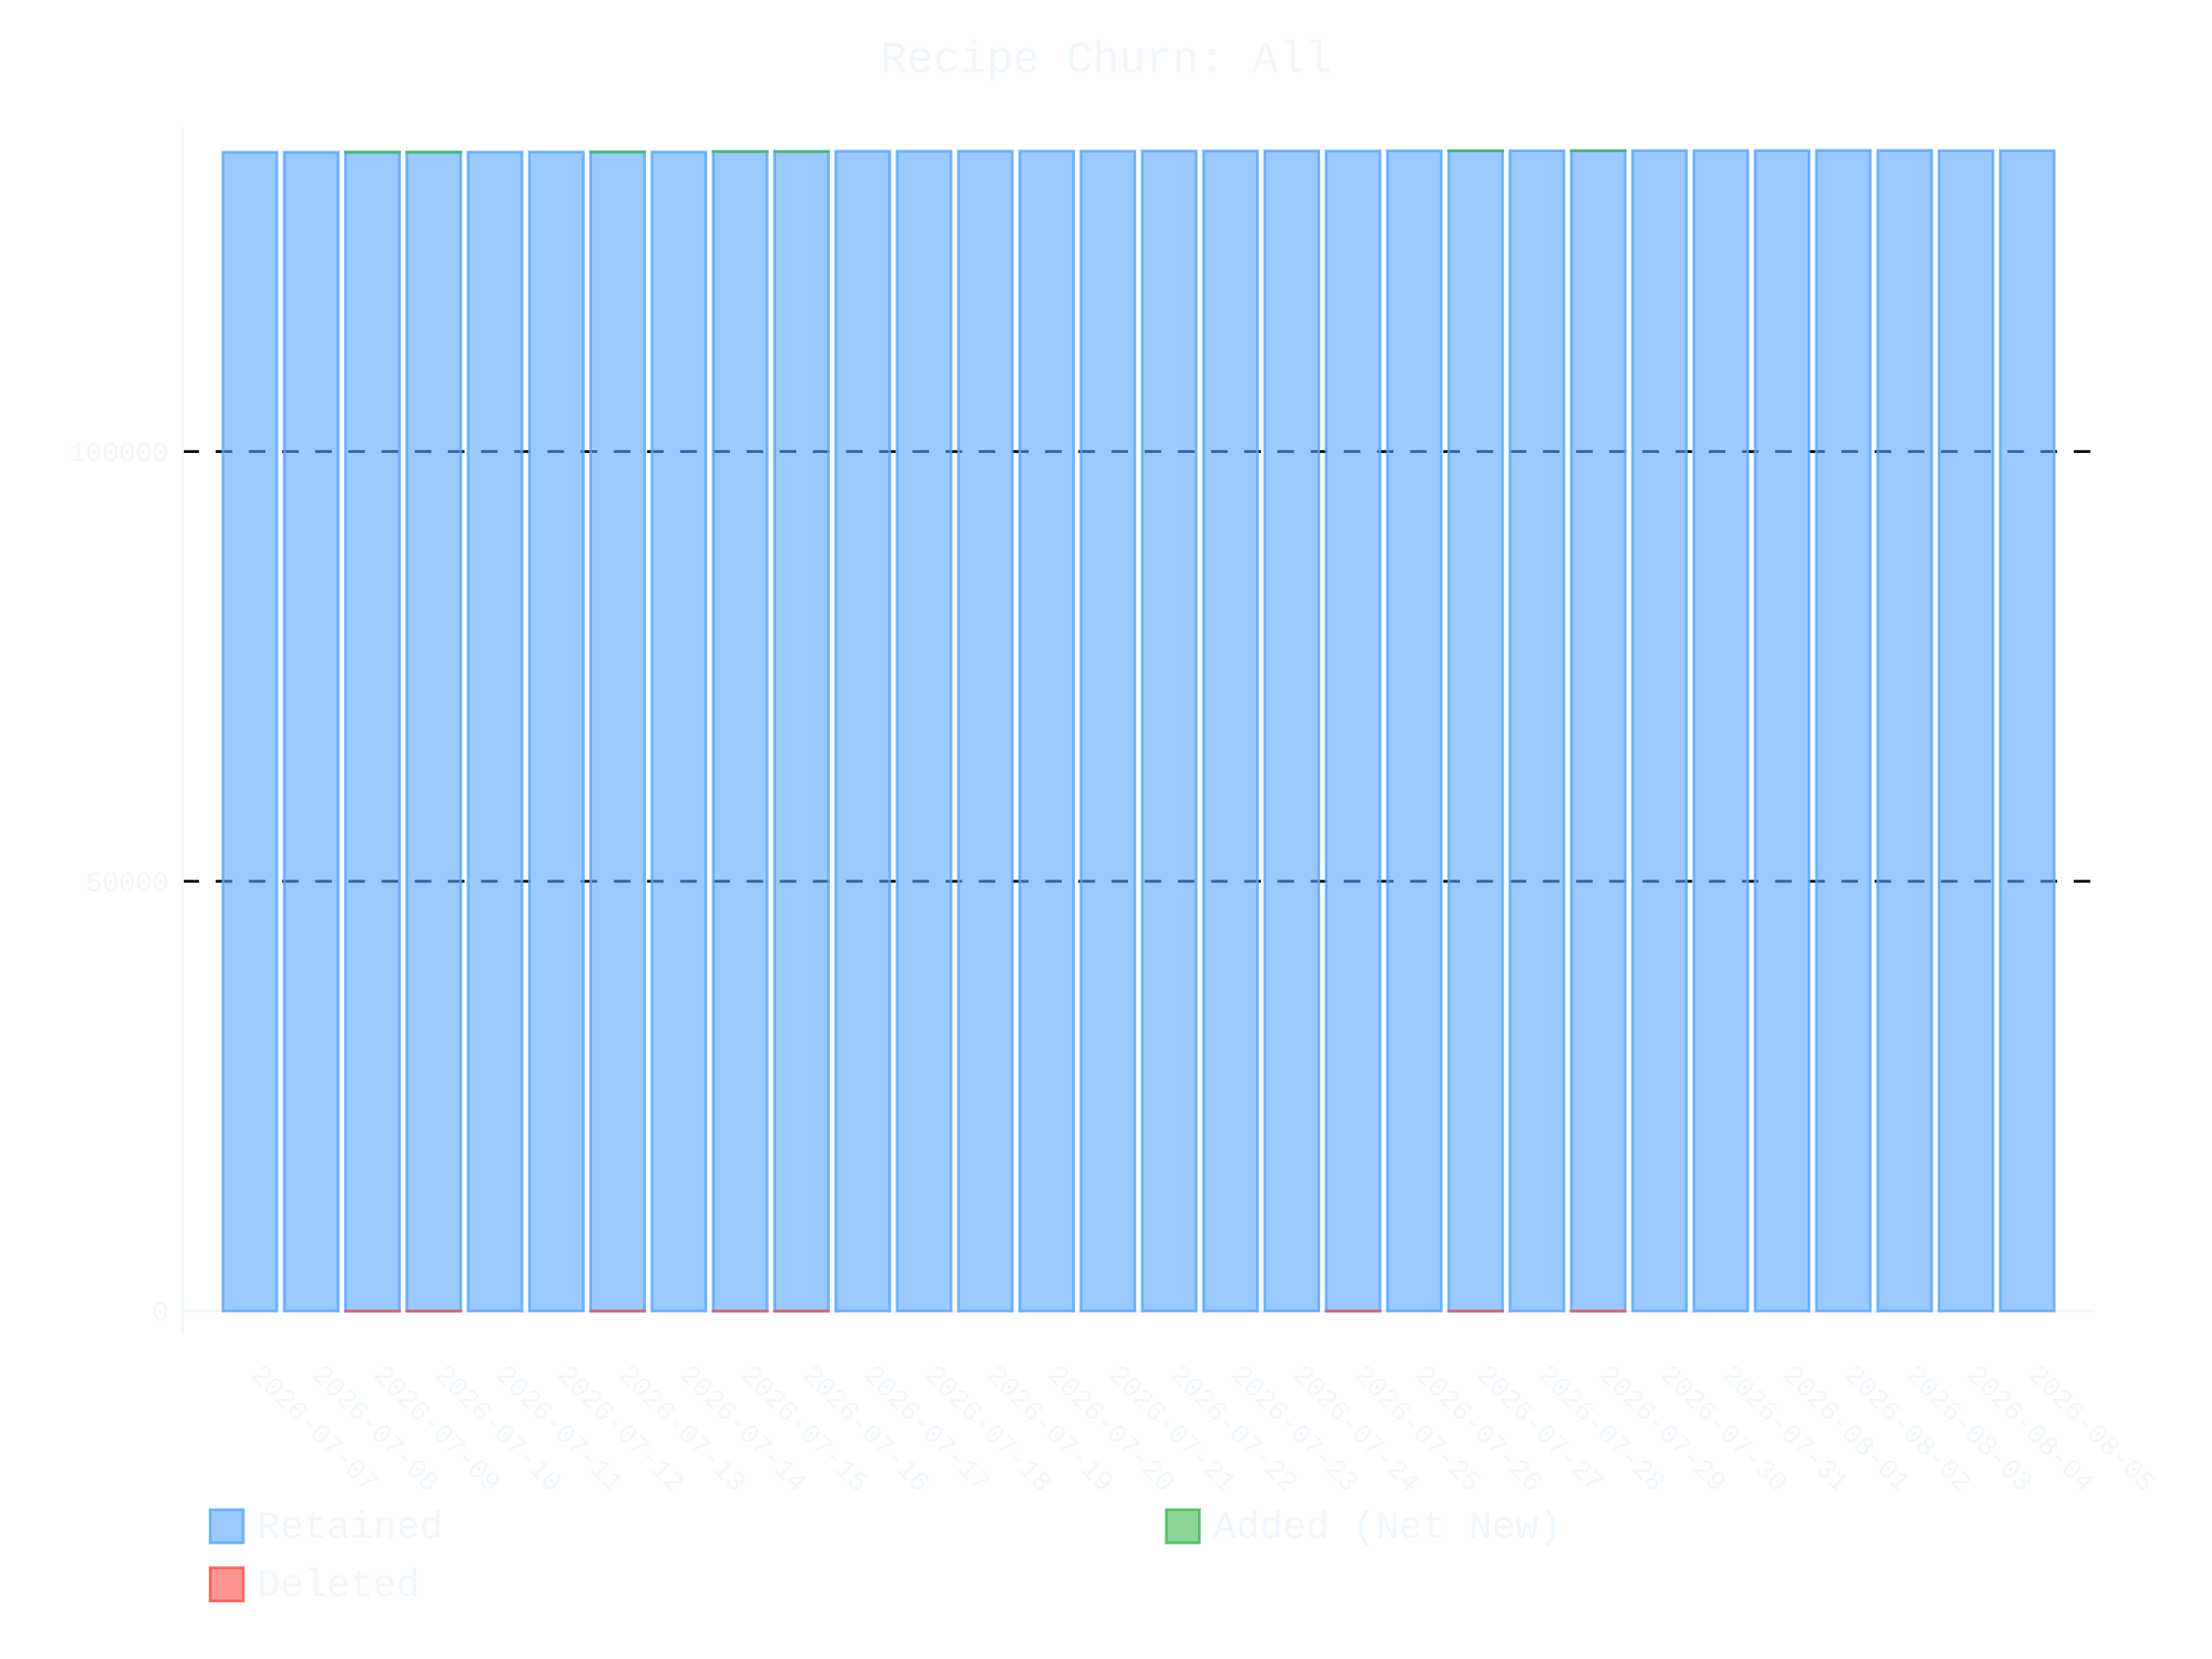
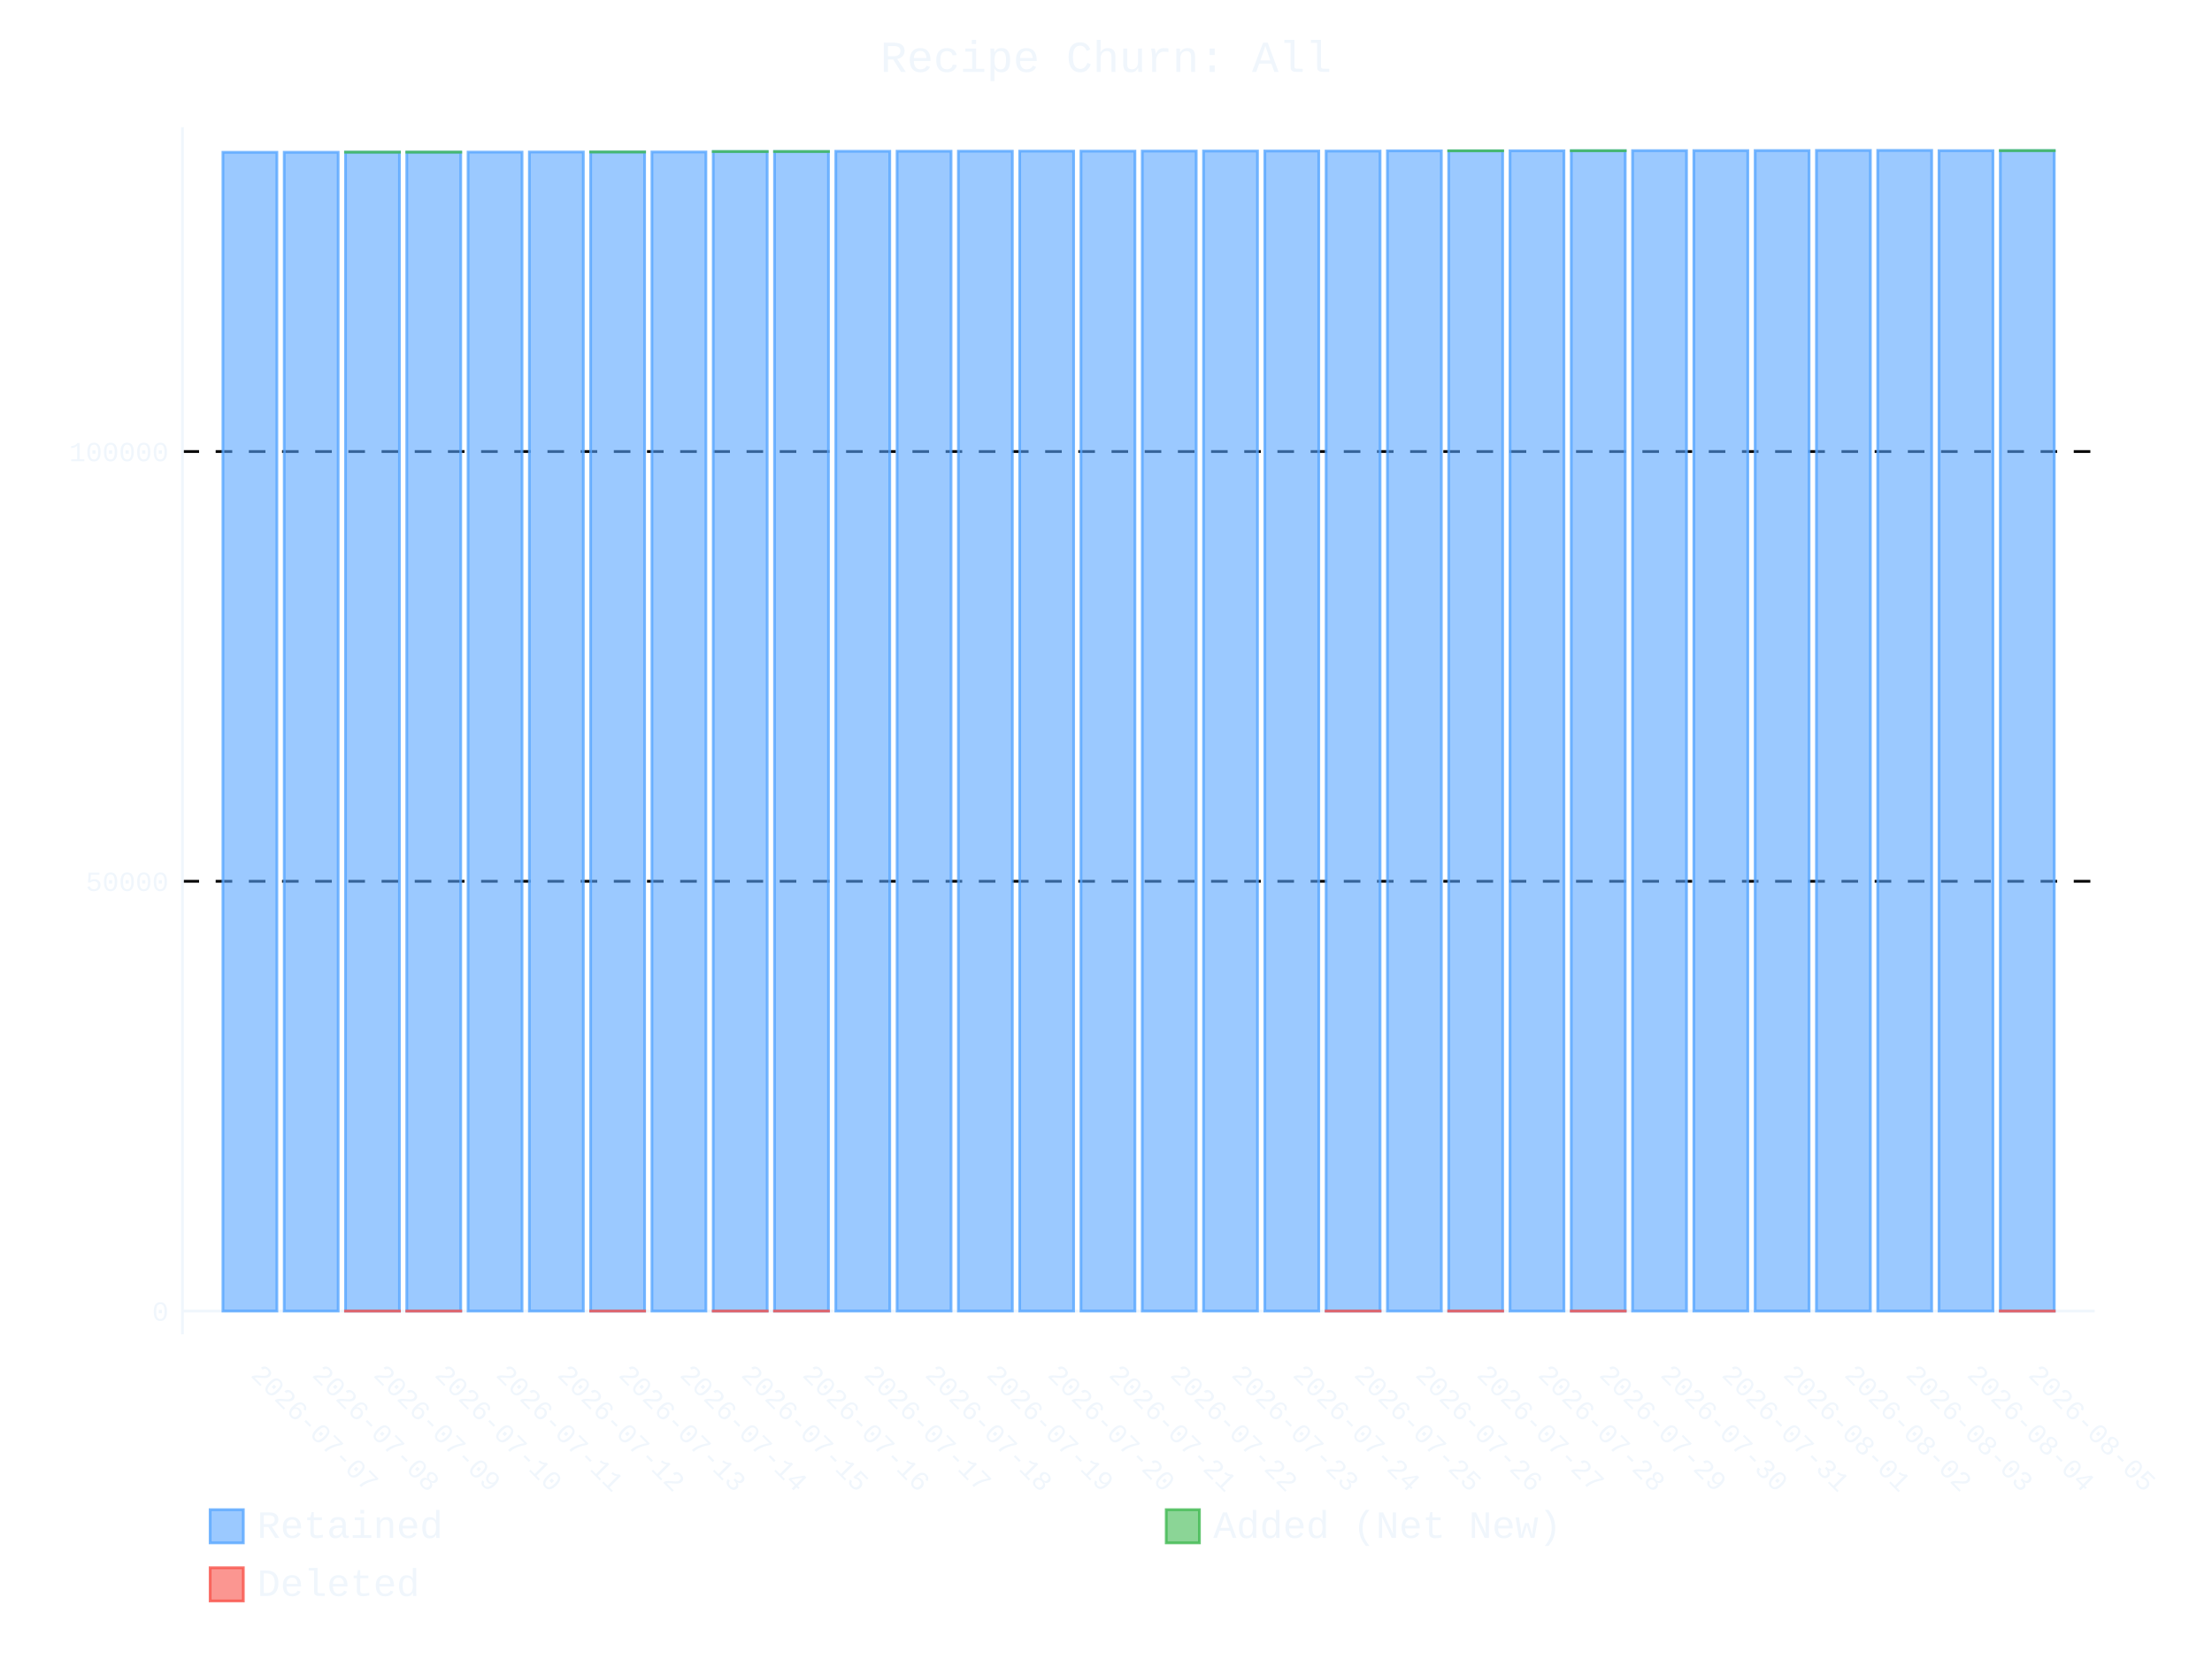
- <svg xmlns="http://www.w3.org/2000/svg" id="chart-a46dee83-6339-4645-9ea4-0a10bb7a197e" class="pygal-chart" viewBox="0 0 800 600">
+ <svg xmlns="http://www.w3.org/2000/svg" id="chart-7ba4aef4-0667-4863-89a7-83d8a48a5c10" class="pygal-chart" viewBox="0 0 800 600">
  <defs>
-     <style type="text/css">#chart-a46dee83-6339-4645-9ea4-0a10bb7a197e{-webkit-user-select:none;-webkit-font-smoothing:antialiased;font-family:Consolas,"Liberation Mono",Menlo,Courier,monospace}#chart-a46dee83-6339-4645-9ea4-0a10bb7a197e .title{font-family:Consolas,"Liberation Mono",Menlo,Courier,monospace;font-size:16px}#chart-a46dee83-6339-4645-9ea4-0a10bb7a197e .legends .legend text{font-family:Consolas,"Liberation Mono",Menlo,Courier,monospace;font-size:14px}#chart-a46dee83-6339-4645-9ea4-0a10bb7a197e .axis text{font-family:Consolas,"Liberation Mono",Menlo,Courier,monospace;font-size:10px}#chart-a46dee83-6339-4645-9ea4-0a10bb7a197e .axis text.major{font-family:Consolas,"Liberation Mono",Menlo,Courier,monospace;font-size:10px}#chart-a46dee83-6339-4645-9ea4-0a10bb7a197e .text-overlay text.value{font-family:Consolas,"Liberation Mono",Menlo,Courier,monospace;font-size:16px}#chart-a46dee83-6339-4645-9ea4-0a10bb7a197e .text-overlay text.label{font-family:Consolas,"Liberation Mono",Menlo,Courier,monospace;font-size:10px}#chart-a46dee83-6339-4645-9ea4-0a10bb7a197e .tooltip{font-family:Consolas,"Liberation Mono",Menlo,Courier,monospace;font-size:14px}#chart-a46dee83-6339-4645-9ea4-0a10bb7a197e text.no_data{font-family:Consolas,"Liberation Mono",Menlo,Courier,monospace;font-size:64px}
- #chart-a46dee83-6339-4645-9ea4-0a10bb7a197e{background-color:transparent}#chart-a46dee83-6339-4645-9ea4-0a10bb7a197e path,#chart-a46dee83-6339-4645-9ea4-0a10bb7a197e line,#chart-a46dee83-6339-4645-9ea4-0a10bb7a197e rect,#chart-a46dee83-6339-4645-9ea4-0a10bb7a197e circle{-webkit-transition:400ms ease-in;-moz-transition:400ms ease-in;transition:400ms ease-in}#chart-a46dee83-6339-4645-9ea4-0a10bb7a197e .graph &gt; .background{fill:transparent}#chart-a46dee83-6339-4645-9ea4-0a10bb7a197e .plot &gt; .background{fill:transparent}#chart-a46dee83-6339-4645-9ea4-0a10bb7a197e .graph{fill:#f0f6fc}#chart-a46dee83-6339-4645-9ea4-0a10bb7a197e text.no_data{fill:#f0f6fc}#chart-a46dee83-6339-4645-9ea4-0a10bb7a197e .title{fill:#f0f6fc}#chart-a46dee83-6339-4645-9ea4-0a10bb7a197e .legends .legend text{fill:#f0f6fc}#chart-a46dee83-6339-4645-9ea4-0a10bb7a197e .legends .legend:hover text{fill:#f0f6fc}#chart-a46dee83-6339-4645-9ea4-0a10bb7a197e .axis .line{stroke:#f0f6fc}#chart-a46dee83-6339-4645-9ea4-0a10bb7a197e .axis .guide.line{stroke:#9198a1}#chart-a46dee83-6339-4645-9ea4-0a10bb7a197e .axis .major.line{stroke:#f0f6fc}#chart-a46dee83-6339-4645-9ea4-0a10bb7a197e .axis text.major{fill:#f0f6fc}#chart-a46dee83-6339-4645-9ea4-0a10bb7a197e .axis.y .guides:hover .guide.line,#chart-a46dee83-6339-4645-9ea4-0a10bb7a197e .line-graph .axis.x .guides:hover .guide.line,#chart-a46dee83-6339-4645-9ea4-0a10bb7a197e .stackedline-graph .axis.x .guides:hover .guide.line,#chart-a46dee83-6339-4645-9ea4-0a10bb7a197e .xy-graph .axis.x .guides:hover .guide.line{stroke:#f0f6fc}#chart-a46dee83-6339-4645-9ea4-0a10bb7a197e .axis .guides:hover text{fill:#f0f6fc}#chart-a46dee83-6339-4645-9ea4-0a10bb7a197e .reactive{fill-opacity:.6;stroke-opacity:.8;stroke-width:1}#chart-a46dee83-6339-4645-9ea4-0a10bb7a197e .ci{stroke:#f0f6fc}#chart-a46dee83-6339-4645-9ea4-0a10bb7a197e .reactive.active,#chart-a46dee83-6339-4645-9ea4-0a10bb7a197e .active .reactive{fill-opacity:.9;stroke-opacity:.9;stroke-width:4}#chart-a46dee83-6339-4645-9ea4-0a10bb7a197e .ci .reactive.active{stroke-width:1.5}#chart-a46dee83-6339-4645-9ea4-0a10bb7a197e .series text{fill:#f0f6fc}#chart-a46dee83-6339-4645-9ea4-0a10bb7a197e .tooltip rect{fill:transparent;stroke:#f0f6fc;-webkit-transition:opacity 400ms ease-in;-moz-transition:opacity 400ms ease-in;transition:opacity 400ms ease-in}#chart-a46dee83-6339-4645-9ea4-0a10bb7a197e .tooltip .label{fill:#f0f6fc}#chart-a46dee83-6339-4645-9ea4-0a10bb7a197e .tooltip .label{fill:#f0f6fc}#chart-a46dee83-6339-4645-9ea4-0a10bb7a197e .tooltip .legend{font-size:.8em;fill:#9198a1}#chart-a46dee83-6339-4645-9ea4-0a10bb7a197e .tooltip .x_label{font-size:.6em;fill:#f0f6fc}#chart-a46dee83-6339-4645-9ea4-0a10bb7a197e .tooltip .xlink{font-size:.5em;text-decoration:underline}#chart-a46dee83-6339-4645-9ea4-0a10bb7a197e .tooltip .value{font-size:1.5em}#chart-a46dee83-6339-4645-9ea4-0a10bb7a197e .bound{font-size:.5em}#chart-a46dee83-6339-4645-9ea4-0a10bb7a197e .max-value{font-size:.75em;fill:#9198a1}#chart-a46dee83-6339-4645-9ea4-0a10bb7a197e .map-element{fill:transparent;stroke:#9198a1 !important}#chart-a46dee83-6339-4645-9ea4-0a10bb7a197e .map-element .reactive{fill-opacity:inherit;stroke-opacity:inherit}#chart-a46dee83-6339-4645-9ea4-0a10bb7a197e .color-0,#chart-a46dee83-6339-4645-9ea4-0a10bb7a197e .color-0 a:visited{stroke:#58a6ff;fill:#58a6ff}#chart-a46dee83-6339-4645-9ea4-0a10bb7a197e .color-1,#chart-a46dee83-6339-4645-9ea4-0a10bb7a197e .color-1 a:visited{stroke:#3fb950;fill:#3fb950}#chart-a46dee83-6339-4645-9ea4-0a10bb7a197e .color-2,#chart-a46dee83-6339-4645-9ea4-0a10bb7a197e .color-2 a:visited{stroke:#f85149;fill:#f85149}#chart-a46dee83-6339-4645-9ea4-0a10bb7a197e .text-overlay .color-0 text{fill:black}#chart-a46dee83-6339-4645-9ea4-0a10bb7a197e .text-overlay .color-1 text{fill:black}#chart-a46dee83-6339-4645-9ea4-0a10bb7a197e .text-overlay .color-2 text{fill:black}
- #chart-a46dee83-6339-4645-9ea4-0a10bb7a197e text.no_data{text-anchor:middle}#chart-a46dee83-6339-4645-9ea4-0a10bb7a197e .guide.line{fill:none}#chart-a46dee83-6339-4645-9ea4-0a10bb7a197e .centered{text-anchor:middle}#chart-a46dee83-6339-4645-9ea4-0a10bb7a197e .title{text-anchor:middle}#chart-a46dee83-6339-4645-9ea4-0a10bb7a197e .legends .legend text{fill-opacity:1}#chart-a46dee83-6339-4645-9ea4-0a10bb7a197e .axis.x text{text-anchor:middle}#chart-a46dee83-6339-4645-9ea4-0a10bb7a197e .axis.x:not(.web) text[transform]{text-anchor:start}#chart-a46dee83-6339-4645-9ea4-0a10bb7a197e .axis.x:not(.web) text[transform].backwards{text-anchor:end}#chart-a46dee83-6339-4645-9ea4-0a10bb7a197e .axis.y text{text-anchor:end}#chart-a46dee83-6339-4645-9ea4-0a10bb7a197e .axis.y text[transform].backwards{text-anchor:start}#chart-a46dee83-6339-4645-9ea4-0a10bb7a197e .axis.y2 text{text-anchor:start}#chart-a46dee83-6339-4645-9ea4-0a10bb7a197e .axis.y2 text[transform].backwards{text-anchor:end}#chart-a46dee83-6339-4645-9ea4-0a10bb7a197e .axis .guide.line{stroke-dasharray:4,4;stroke:black}#chart-a46dee83-6339-4645-9ea4-0a10bb7a197e .axis .major.guide.line{stroke-dasharray:6,6;stroke:black}#chart-a46dee83-6339-4645-9ea4-0a10bb7a197e .horizontal .axis.y .guide.line,#chart-a46dee83-6339-4645-9ea4-0a10bb7a197e .horizontal .axis.y2 .guide.line,#chart-a46dee83-6339-4645-9ea4-0a10bb7a197e .vertical .axis.x .guide.line{opacity:0}#chart-a46dee83-6339-4645-9ea4-0a10bb7a197e .horizontal .axis.always_show .guide.line,#chart-a46dee83-6339-4645-9ea4-0a10bb7a197e .vertical .axis.always_show .guide.line{opacity:1 !important}#chart-a46dee83-6339-4645-9ea4-0a10bb7a197e .axis.y .guides:hover .guide.line,#chart-a46dee83-6339-4645-9ea4-0a10bb7a197e .axis.y2 .guides:hover .guide.line,#chart-a46dee83-6339-4645-9ea4-0a10bb7a197e .axis.x .guides:hover .guide.line{opacity:1}#chart-a46dee83-6339-4645-9ea4-0a10bb7a197e .axis .guides:hover text{opacity:1}#chart-a46dee83-6339-4645-9ea4-0a10bb7a197e .nofill{fill:none}#chart-a46dee83-6339-4645-9ea4-0a10bb7a197e .subtle-fill{fill-opacity:.2}#chart-a46dee83-6339-4645-9ea4-0a10bb7a197e .dot{stroke-width:1px;fill-opacity:1;stroke-opacity:1}#chart-a46dee83-6339-4645-9ea4-0a10bb7a197e .dot.active{stroke-width:5px}#chart-a46dee83-6339-4645-9ea4-0a10bb7a197e .dot.negative{fill:transparent}#chart-a46dee83-6339-4645-9ea4-0a10bb7a197e text,#chart-a46dee83-6339-4645-9ea4-0a10bb7a197e tspan{stroke:none !important}#chart-a46dee83-6339-4645-9ea4-0a10bb7a197e .series text.active{opacity:1}#chart-a46dee83-6339-4645-9ea4-0a10bb7a197e .tooltip rect{fill-opacity:.95;stroke-width:.5}#chart-a46dee83-6339-4645-9ea4-0a10bb7a197e .tooltip text{fill-opacity:1}#chart-a46dee83-6339-4645-9ea4-0a10bb7a197e .showable{visibility:hidden}#chart-a46dee83-6339-4645-9ea4-0a10bb7a197e .showable.shown{visibility:visible}#chart-a46dee83-6339-4645-9ea4-0a10bb7a197e .gauge-background{fill:rgba(229,229,229,1);stroke:none}#chart-a46dee83-6339-4645-9ea4-0a10bb7a197e .bg-lines{stroke:transparent;stroke-width:2px}</style>
+     <style type="text/css">#chart-7ba4aef4-0667-4863-89a7-83d8a48a5c10{-webkit-user-select:none;-webkit-font-smoothing:antialiased;font-family:Consolas,"Liberation Mono",Menlo,Courier,monospace}#chart-7ba4aef4-0667-4863-89a7-83d8a48a5c10 .title{font-family:Consolas,"Liberation Mono",Menlo,Courier,monospace;font-size:16px}#chart-7ba4aef4-0667-4863-89a7-83d8a48a5c10 .legends .legend text{font-family:Consolas,"Liberation Mono",Menlo,Courier,monospace;font-size:14px}#chart-7ba4aef4-0667-4863-89a7-83d8a48a5c10 .axis text{font-family:Consolas,"Liberation Mono",Menlo,Courier,monospace;font-size:10px}#chart-7ba4aef4-0667-4863-89a7-83d8a48a5c10 .axis text.major{font-family:Consolas,"Liberation Mono",Menlo,Courier,monospace;font-size:10px}#chart-7ba4aef4-0667-4863-89a7-83d8a48a5c10 .text-overlay text.value{font-family:Consolas,"Liberation Mono",Menlo,Courier,monospace;font-size:16px}#chart-7ba4aef4-0667-4863-89a7-83d8a48a5c10 .text-overlay text.label{font-family:Consolas,"Liberation Mono",Menlo,Courier,monospace;font-size:10px}#chart-7ba4aef4-0667-4863-89a7-83d8a48a5c10 .tooltip{font-family:Consolas,"Liberation Mono",Menlo,Courier,monospace;font-size:14px}#chart-7ba4aef4-0667-4863-89a7-83d8a48a5c10 text.no_data{font-family:Consolas,"Liberation Mono",Menlo,Courier,monospace;font-size:64px}
+ #chart-7ba4aef4-0667-4863-89a7-83d8a48a5c10{background-color:transparent}#chart-7ba4aef4-0667-4863-89a7-83d8a48a5c10 path,#chart-7ba4aef4-0667-4863-89a7-83d8a48a5c10 line,#chart-7ba4aef4-0667-4863-89a7-83d8a48a5c10 rect,#chart-7ba4aef4-0667-4863-89a7-83d8a48a5c10 circle{-webkit-transition:400ms ease-in;-moz-transition:400ms ease-in;transition:400ms ease-in}#chart-7ba4aef4-0667-4863-89a7-83d8a48a5c10 .graph &gt; .background{fill:transparent}#chart-7ba4aef4-0667-4863-89a7-83d8a48a5c10 .plot &gt; .background{fill:transparent}#chart-7ba4aef4-0667-4863-89a7-83d8a48a5c10 .graph{fill:#f0f6fc}#chart-7ba4aef4-0667-4863-89a7-83d8a48a5c10 text.no_data{fill:#f0f6fc}#chart-7ba4aef4-0667-4863-89a7-83d8a48a5c10 .title{fill:#f0f6fc}#chart-7ba4aef4-0667-4863-89a7-83d8a48a5c10 .legends .legend text{fill:#f0f6fc}#chart-7ba4aef4-0667-4863-89a7-83d8a48a5c10 .legends .legend:hover text{fill:#f0f6fc}#chart-7ba4aef4-0667-4863-89a7-83d8a48a5c10 .axis .line{stroke:#f0f6fc}#chart-7ba4aef4-0667-4863-89a7-83d8a48a5c10 .axis .guide.line{stroke:#9198a1}#chart-7ba4aef4-0667-4863-89a7-83d8a48a5c10 .axis .major.line{stroke:#f0f6fc}#chart-7ba4aef4-0667-4863-89a7-83d8a48a5c10 .axis text.major{fill:#f0f6fc}#chart-7ba4aef4-0667-4863-89a7-83d8a48a5c10 .axis.y .guides:hover .guide.line,#chart-7ba4aef4-0667-4863-89a7-83d8a48a5c10 .line-graph .axis.x .guides:hover .guide.line,#chart-7ba4aef4-0667-4863-89a7-83d8a48a5c10 .stackedline-graph .axis.x .guides:hover .guide.line,#chart-7ba4aef4-0667-4863-89a7-83d8a48a5c10 .xy-graph .axis.x .guides:hover .guide.line{stroke:#f0f6fc}#chart-7ba4aef4-0667-4863-89a7-83d8a48a5c10 .axis .guides:hover text{fill:#f0f6fc}#chart-7ba4aef4-0667-4863-89a7-83d8a48a5c10 .reactive{fill-opacity:.6;stroke-opacity:.8;stroke-width:1}#chart-7ba4aef4-0667-4863-89a7-83d8a48a5c10 .ci{stroke:#f0f6fc}#chart-7ba4aef4-0667-4863-89a7-83d8a48a5c10 .reactive.active,#chart-7ba4aef4-0667-4863-89a7-83d8a48a5c10 .active .reactive{fill-opacity:.9;stroke-opacity:.9;stroke-width:4}#chart-7ba4aef4-0667-4863-89a7-83d8a48a5c10 .ci .reactive.active{stroke-width:1.5}#chart-7ba4aef4-0667-4863-89a7-83d8a48a5c10 .series text{fill:#f0f6fc}#chart-7ba4aef4-0667-4863-89a7-83d8a48a5c10 .tooltip rect{fill:transparent;stroke:#f0f6fc;-webkit-transition:opacity 400ms ease-in;-moz-transition:opacity 400ms ease-in;transition:opacity 400ms ease-in}#chart-7ba4aef4-0667-4863-89a7-83d8a48a5c10 .tooltip .label{fill:#f0f6fc}#chart-7ba4aef4-0667-4863-89a7-83d8a48a5c10 .tooltip .label{fill:#f0f6fc}#chart-7ba4aef4-0667-4863-89a7-83d8a48a5c10 .tooltip .legend{font-size:.8em;fill:#9198a1}#chart-7ba4aef4-0667-4863-89a7-83d8a48a5c10 .tooltip .x_label{font-size:.6em;fill:#f0f6fc}#chart-7ba4aef4-0667-4863-89a7-83d8a48a5c10 .tooltip .xlink{font-size:.5em;text-decoration:underline}#chart-7ba4aef4-0667-4863-89a7-83d8a48a5c10 .tooltip .value{font-size:1.5em}#chart-7ba4aef4-0667-4863-89a7-83d8a48a5c10 .bound{font-size:.5em}#chart-7ba4aef4-0667-4863-89a7-83d8a48a5c10 .max-value{font-size:.75em;fill:#9198a1}#chart-7ba4aef4-0667-4863-89a7-83d8a48a5c10 .map-element{fill:transparent;stroke:#9198a1 !important}#chart-7ba4aef4-0667-4863-89a7-83d8a48a5c10 .map-element .reactive{fill-opacity:inherit;stroke-opacity:inherit}#chart-7ba4aef4-0667-4863-89a7-83d8a48a5c10 .color-0,#chart-7ba4aef4-0667-4863-89a7-83d8a48a5c10 .color-0 a:visited{stroke:#58a6ff;fill:#58a6ff}#chart-7ba4aef4-0667-4863-89a7-83d8a48a5c10 .color-1,#chart-7ba4aef4-0667-4863-89a7-83d8a48a5c10 .color-1 a:visited{stroke:#3fb950;fill:#3fb950}#chart-7ba4aef4-0667-4863-89a7-83d8a48a5c10 .color-2,#chart-7ba4aef4-0667-4863-89a7-83d8a48a5c10 .color-2 a:visited{stroke:#f85149;fill:#f85149}#chart-7ba4aef4-0667-4863-89a7-83d8a48a5c10 .text-overlay .color-0 text{fill:black}#chart-7ba4aef4-0667-4863-89a7-83d8a48a5c10 .text-overlay .color-1 text{fill:black}#chart-7ba4aef4-0667-4863-89a7-83d8a48a5c10 .text-overlay .color-2 text{fill:black}
+ #chart-7ba4aef4-0667-4863-89a7-83d8a48a5c10 text.no_data{text-anchor:middle}#chart-7ba4aef4-0667-4863-89a7-83d8a48a5c10 .guide.line{fill:none}#chart-7ba4aef4-0667-4863-89a7-83d8a48a5c10 .centered{text-anchor:middle}#chart-7ba4aef4-0667-4863-89a7-83d8a48a5c10 .title{text-anchor:middle}#chart-7ba4aef4-0667-4863-89a7-83d8a48a5c10 .legends .legend text{fill-opacity:1}#chart-7ba4aef4-0667-4863-89a7-83d8a48a5c10 .axis.x text{text-anchor:middle}#chart-7ba4aef4-0667-4863-89a7-83d8a48a5c10 .axis.x:not(.web) text[transform]{text-anchor:start}#chart-7ba4aef4-0667-4863-89a7-83d8a48a5c10 .axis.x:not(.web) text[transform].backwards{text-anchor:end}#chart-7ba4aef4-0667-4863-89a7-83d8a48a5c10 .axis.y text{text-anchor:end}#chart-7ba4aef4-0667-4863-89a7-83d8a48a5c10 .axis.y text[transform].backwards{text-anchor:start}#chart-7ba4aef4-0667-4863-89a7-83d8a48a5c10 .axis.y2 text{text-anchor:start}#chart-7ba4aef4-0667-4863-89a7-83d8a48a5c10 .axis.y2 text[transform].backwards{text-anchor:end}#chart-7ba4aef4-0667-4863-89a7-83d8a48a5c10 .axis .guide.line{stroke-dasharray:4,4;stroke:black}#chart-7ba4aef4-0667-4863-89a7-83d8a48a5c10 .axis .major.guide.line{stroke-dasharray:6,6;stroke:black}#chart-7ba4aef4-0667-4863-89a7-83d8a48a5c10 .horizontal .axis.y .guide.line,#chart-7ba4aef4-0667-4863-89a7-83d8a48a5c10 .horizontal .axis.y2 .guide.line,#chart-7ba4aef4-0667-4863-89a7-83d8a48a5c10 .vertical .axis.x .guide.line{opacity:0}#chart-7ba4aef4-0667-4863-89a7-83d8a48a5c10 .horizontal .axis.always_show .guide.line,#chart-7ba4aef4-0667-4863-89a7-83d8a48a5c10 .vertical .axis.always_show .guide.line{opacity:1 !important}#chart-7ba4aef4-0667-4863-89a7-83d8a48a5c10 .axis.y .guides:hover .guide.line,#chart-7ba4aef4-0667-4863-89a7-83d8a48a5c10 .axis.y2 .guides:hover .guide.line,#chart-7ba4aef4-0667-4863-89a7-83d8a48a5c10 .axis.x .guides:hover .guide.line{opacity:1}#chart-7ba4aef4-0667-4863-89a7-83d8a48a5c10 .axis .guides:hover text{opacity:1}#chart-7ba4aef4-0667-4863-89a7-83d8a48a5c10 .nofill{fill:none}#chart-7ba4aef4-0667-4863-89a7-83d8a48a5c10 .subtle-fill{fill-opacity:.2}#chart-7ba4aef4-0667-4863-89a7-83d8a48a5c10 .dot{stroke-width:1px;fill-opacity:1;stroke-opacity:1}#chart-7ba4aef4-0667-4863-89a7-83d8a48a5c10 .dot.active{stroke-width:5px}#chart-7ba4aef4-0667-4863-89a7-83d8a48a5c10 .dot.negative{fill:transparent}#chart-7ba4aef4-0667-4863-89a7-83d8a48a5c10 text,#chart-7ba4aef4-0667-4863-89a7-83d8a48a5c10 tspan{stroke:none !important}#chart-7ba4aef4-0667-4863-89a7-83d8a48a5c10 .series text.active{opacity:1}#chart-7ba4aef4-0667-4863-89a7-83d8a48a5c10 .tooltip rect{fill-opacity:.95;stroke-width:.5}#chart-7ba4aef4-0667-4863-89a7-83d8a48a5c10 .tooltip text{fill-opacity:1}#chart-7ba4aef4-0667-4863-89a7-83d8a48a5c10 .showable{visibility:hidden}#chart-7ba4aef4-0667-4863-89a7-83d8a48a5c10 .showable.shown{visibility:visible}#chart-7ba4aef4-0667-4863-89a7-83d8a48a5c10 .gauge-background{fill:rgba(229,229,229,1);stroke:none}#chart-7ba4aef4-0667-4863-89a7-83d8a48a5c10 .bg-lines{stroke:transparent;stroke-width:2px}</style>
  </defs>
  <g class="graph stackedbar-graph vertical">
    <rect x="0" y="0" width="800" height="600" class="background" />
    <g transform="translate(66, 46)" class="plot">
      <rect x="0" y="0" width="691.574" height="436.574" class="background" />
      <g class="axis y always_show">
        <g class="guides">
-           <path d="M0 428.166 h691.574" class="axis major line" />
-           <text x="-5" y="431.666" class="major">0</text>
-         </g>
-         <g class="guides">
-           <path d="M0 272.734 h691.574" class="major guide line" />
-           <text x="-5" y="276.234" class="major">50000</text>
-         </g>
-         <g class="guides">
-           <path d="M0 117.303 h691.574" class="major guide line" />
-           <text x="-5" y="120.803" class="major">100000</text>
+           <path d="M0 428.156 h691.574" class="axis major line" />
+           <text x="-5" y="431.656" class="major">0</text>
+         </g>
+         <g class="guides">
+           <path d="M0 272.728 h691.574" class="major guide line" />
+           <text x="-5" y="276.228" class="major">50000</text>
+         </g>
+         <g class="guides">
+           <path d="M0 117.301 h691.574" class="major guide line" />
+           <text x="-5" y="120.801" class="major">100000</text>
        </g>
      </g>
      <g class="axis x">
        <path d="M0 0 v436.574" class="line" />
        <g class="guides">
          <path d="M24.382 0 v436.574" class="guide line" />
          <text x="24.382" y="451.574" class="" transform="rotate(45 24.3824 451.5736)">2026-07-07</text>
        </g>
        <g class="guides">
          <path d="M46.548 0 v436.574" class="guide line" />
          <text x="46.548" y="451.574" class="" transform="rotate(45 46.54822 451.5736)">2026-07-08</text>
        </g>
        <g class="guides">
          <path d="M68.714 0 v436.574" class="guide line" />
          <text x="68.714" y="451.574" class="" transform="rotate(45 68.71404 451.5736)">2026-07-09</text>
        </g>
        <g class="guides">
          <path d="M90.88 0 v436.574" class="guide line" />
          <text x="90.88" y="451.574" class="" transform="rotate(45 90.87986 451.5736)">2026-07-10</text>
        </g>
        <g class="guides">
          <path d="M113.046 0 v436.574" class="guide line" />
          <text x="113.046" y="451.574" class="" transform="rotate(45 113.0457 451.5736)">2026-07-11</text>
        </g>
        <g class="guides">
          <path d="M135.212 0 v436.574" class="guide line" />
          <text x="135.212" y="451.574" class="" transform="rotate(45 135.2115 451.5736)">2026-07-12</text>
        </g>
        <g class="guides">
          <path d="M157.377 0 v436.574" class="guide line" />
          <text x="157.377" y="451.574" class="" transform="rotate(45 157.3773 451.5736)">2026-07-13</text>
        </g>
        <g class="guides">
          <path d="M179.543 0 v436.574" class="guide line" />
          <text x="179.543" y="451.574" class="" transform="rotate(45 179.5431 451.5736)">2026-07-14</text>
        </g>
        <g class="guides">
          <path d="M201.709 0 v436.574" class="guide line" />
          <text x="201.709" y="451.574" class="" transform="rotate(45 201.709 451.5736)">2026-07-15</text>
        </g>
        <g class="guides">
          <path d="M223.875 0 v436.574" class="guide line" />
          <text x="223.875" y="451.574" class="" transform="rotate(45 223.8748 451.5736)">2026-07-16</text>
        </g>
        <g class="guides">
          <path d="M246.041 0 v436.574" class="guide line" />
          <text x="246.041" y="451.574" class="" transform="rotate(45 246.0406 451.5736)">2026-07-17</text>
        </g>
        <g class="guides">
          <path d="M268.206 0 v436.574" class="guide line" />
          <text x="268.206" y="451.574" class="" transform="rotate(45 268.2064 451.5736)">2026-07-18</text>
        </g>
        <g class="guides">
          <path d="M290.372 0 v436.574" class="guide line" />
          <text x="290.372" y="451.574" class="" transform="rotate(45 290.3722 451.5736)">2026-07-19</text>
        </g>
        <g class="guides">
          <path d="M312.538 0 v436.574" class="guide line" />
          <text x="312.538" y="451.574" class="" transform="rotate(45 312.5381 451.5736)">2026-07-20</text>
        </g>
        <g class="guides">
          <path d="M334.704 0 v436.574" class="guide line" />
          <text x="334.704" y="451.574" class="" transform="rotate(45 334.7039 451.5736)">2026-07-21</text>
        </g>
        <g class="guides">
          <path d="M356.87 0 v436.574" class="guide line" />
          <text x="356.87" y="451.574" class="" transform="rotate(45 356.8697 451.5736)">2026-07-22</text>
        </g>
        <g class="guides">
          <path d="M379.036 0 v436.574" class="guide line" />
          <text x="379.036" y="451.574" class="" transform="rotate(45 379.0355 451.5736)">2026-07-23</text>
        </g>
        <g class="guides">
          <path d="M401.201 0 v436.574" class="guide line" />
          <text x="401.201" y="451.574" class="" transform="rotate(45 401.2013 451.5736)">2026-07-24</text>
        </g>
        <g class="guides">
          <path d="M423.367 0 v436.574" class="guide line" />
          <text x="423.367" y="451.574" class="" transform="rotate(45 423.3672 451.5736)">2026-07-25</text>
        </g>
        <g class="guides">
          <path d="M445.533 0 v436.574" class="guide line" />
          <text x="445.533" y="451.574" class="" transform="rotate(45 445.533 451.5736)">2026-07-26</text>
        </g>
        <g class="guides">
          <path d="M467.699 0 v436.574" class="guide line" />
          <text x="467.699" y="451.574" class="" transform="rotate(45 467.6988 451.5736)">2026-07-27</text>
        </g>
        <g class="guides">
          <path d="M489.865 0 v436.574" class="guide line" />
          <text x="489.865" y="451.574" class="" transform="rotate(45 489.8646 451.5736)">2026-07-28</text>
        </g>
        <g class="guides">
          <path d="M512.03 0 v436.574" class="guide line" />
          <text x="512.03" y="451.574" class="" transform="rotate(45 512.0304 451.5736)">2026-07-29</text>
        </g>
        <g class="guides">
          <path d="M534.196 0 v436.574" class="guide line" />
          <text x="534.196" y="451.574" class="" transform="rotate(45 534.1963 451.5736)">2026-07-30</text>
        </g>
        <g class="guides">
          <path d="M556.362 0 v436.574" class="guide line" />
          <text x="556.362" y="451.574" class="" transform="rotate(45 556.3621 451.5736)">2026-07-31</text>
        </g>
        <g class="guides">
          <path d="M578.528 0 v436.574" class="guide line" />
          <text x="578.528" y="451.574" class="" transform="rotate(45 578.5279 451.5736)">2026-08-01</text>
        </g>
        <g class="guides">
          <path d="M600.694 0 v436.574" class="guide line" />
          <text x="600.694" y="451.574" class="" transform="rotate(45 600.6937 451.5736)">2026-08-02</text>
        </g>
        <g class="guides">
          <path d="M622.86 0 v436.574" class="guide line" />
          <text x="622.86" y="451.574" class="" transform="rotate(45 622.8596 451.5736)">2026-08-03</text>
        </g>
        <g class="guides">
          <path d="M645.025 0 v436.574" class="guide line" />
          <text x="645.025" y="451.574" class="" transform="rotate(45 645.0254 451.5736)">2026-08-04</text>
        </g>
        <g class="guides">
          <path d="M667.191 0 v436.574" class="guide line" />
          <text x="667.191" y="451.574" class="" transform="rotate(45 667.1912 451.5736)">2026-08-05</text>
        </g>
      </g>
      <g class="series serie-0 color-0">
        <g class="bars">
          <g class="bar">
-             <rect x="14.629" y="9.089" rx="0" ry="0" width="19.506" height="419.077" class="rect reactive tooltip-trigger" />
-           </g>
-           <g class="bar">
-             <rect x="36.795" y="9.08" rx="0" ry="0" width="19.506" height="419.086" class="rect reactive tooltip-trigger" />
-           </g>
-           <g class="bar">
-             <rect x="58.961" y="9.045" rx="0" ry="0" width="19.506" height="419.12" class="rect reactive tooltip-trigger" />
-           </g>
-           <g class="bar">
-             <rect x="81.127" y="9.039" rx="0" ry="0" width="19.506" height="419.126" class="rect reactive tooltip-trigger" />
-           </g>
-           <g class="bar">
-             <rect x="103.293" y="9.02" rx="0" ry="0" width="19.506" height="419.145" class="rect reactive tooltip-trigger" />
-           </g>
-           <g class="bar">
-             <rect x="125.459" y="8.986" rx="0" ry="0" width="19.506" height="419.179" class="rect reactive tooltip-trigger" />
-           </g>
-           <g class="bar">
-             <rect x="147.624" y="8.983" rx="0" ry="0" width="19.506" height="419.182" class="rect reactive tooltip-trigger" />
-           </g>
-           <g class="bar">
-             <rect x="169.79" y="8.974" rx="0" ry="0" width="19.506" height="419.192" class="rect reactive tooltip-trigger" />
-           </g>
-           <g class="bar">
-             <rect x="191.956" y="8.818" rx="0" ry="0" width="19.506" height="419.347" class="rect reactive tooltip-trigger" />
-           </g>
-           <g class="bar">
-             <rect x="214.122" y="8.806" rx="0" ry="0" width="19.506" height="419.36" class="rect reactive tooltip-trigger" />
-           </g>
-           <g class="bar">
-             <rect x="236.288" y="8.716" rx="0" ry="0" width="19.506" height="419.45" class="rect reactive tooltip-trigger" />
-           </g>
-           <g class="bar">
-             <rect x="258.453" y="8.7" rx="0" ry="0" width="19.506" height="419.465" class="rect reactive tooltip-trigger" />
-           </g>
-           <g class="bar">
-             <rect x="280.619" y="8.685" rx="0" ry="0" width="19.506" height="419.481" class="rect reactive tooltip-trigger" />
-           </g>
-           <g class="bar">
-             <rect x="302.785" y="8.663" rx="0" ry="0" width="19.506" height="419.503" class="rect reactive tooltip-trigger" />
-           </g>
-           <g class="bar">
-             <rect x="324.951" y="8.666" rx="0" ry="0" width="19.506" height="419.499" class="rect reactive tooltip-trigger" />
-           </g>
-           <g class="bar">
-             <rect x="347.117" y="8.638" rx="0" ry="0" width="19.506" height="419.527" class="rect reactive tooltip-trigger" />
-           </g>
-           <g class="bar">
-             <rect x="369.283" y="8.623" rx="0" ry="0" width="19.506" height="419.543" class="rect reactive tooltip-trigger" />
-           </g>
-           <g class="bar">
-             <rect x="391.448" y="8.616" rx="0" ry="0" width="19.506" height="419.549" class="rect reactive tooltip-trigger" />
-           </g>
-           <g class="bar">
-             <rect x="413.614" y="8.641" rx="0" ry="0" width="19.506" height="419.524" class="rect reactive tooltip-trigger" />
-           </g>
-           <g class="bar">
-             <rect x="435.78" y="8.557" rx="0" ry="0" width="19.506" height="419.608" class="rect reactive tooltip-trigger" />
-           </g>
-           <g class="bar">
-             <rect x="457.946" y="8.554" rx="0" ry="0" width="19.506" height="419.611" class="rect reactive tooltip-trigger" />
-           </g>
-           <g class="bar">
-             <rect x="480.112" y="8.539" rx="0" ry="0" width="19.506" height="419.627" class="rect reactive tooltip-trigger" />
-           </g>
-           <g class="bar">
-             <rect x="502.277" y="8.52" rx="0" ry="0" width="19.506" height="419.646" class="rect reactive tooltip-trigger" />
-           </g>
-           <g class="bar">
-             <rect x="524.443" y="8.486" rx="0" ry="0" width="19.506" height="419.68" class="rect reactive tooltip-trigger" />
-           </g>
-           <g class="bar">
-             <rect x="546.609" y="8.476" rx="0" ry="0" width="19.506" height="419.689" class="rect reactive tooltip-trigger" />
-           </g>
-           <g class="bar">
-             <rect x="568.775" y="8.458" rx="0" ry="0" width="19.506" height="419.708" class="rect reactive tooltip-trigger" />
-           </g>
-           <g class="bar">
-             <rect x="590.941" y="8.402" rx="0" ry="0" width="19.506" height="419.764" class="rect reactive tooltip-trigger" />
-           </g>
-           <g class="bar">
-             <rect x="613.107" y="8.396" rx="0" ry="0" width="19.506" height="419.77" class="rect reactive tooltip-trigger" />
-           </g>
-           <g class="bar">
-             <rect x="635.272" y="8.495" rx="0" ry="0" width="19.506" height="419.67" class="rect reactive tooltip-trigger" />
-           </g>
-           <g class="bar">
-             <rect x="657.438" y="8.492" rx="0" ry="0" width="19.506" height="419.673" class="rect reactive tooltip-trigger" />
+             <rect x="14.629" y="9.089" rx="0" ry="0" width="19.506" height="419.067" class="rect reactive tooltip-trigger" />
+           </g>
+           <g class="bar">
+             <rect x="36.795" y="9.08" rx="0" ry="0" width="19.506" height="419.077" class="rect reactive tooltip-trigger" />
+           </g>
+           <g class="bar">
+             <rect x="58.961" y="9.045" rx="0" ry="0" width="19.506" height="419.111" class="rect reactive tooltip-trigger" />
+           </g>
+           <g class="bar">
+             <rect x="81.127" y="9.039" rx="0" ry="0" width="19.506" height="419.117" class="rect reactive tooltip-trigger" />
+           </g>
+           <g class="bar">
+             <rect x="103.293" y="9.02" rx="0" ry="0" width="19.506" height="419.136" class="rect reactive tooltip-trigger" />
+           </g>
+           <g class="bar">
+             <rect x="125.459" y="8.986" rx="0" ry="0" width="19.506" height="419.17" class="rect reactive tooltip-trigger" />
+           </g>
+           <g class="bar">
+             <rect x="147.624" y="8.983" rx="0" ry="0" width="19.506" height="419.173" class="rect reactive tooltip-trigger" />
+           </g>
+           <g class="bar">
+             <rect x="169.79" y="8.974" rx="0" ry="0" width="19.506" height="419.182" class="rect reactive tooltip-trigger" />
+           </g>
+           <g class="bar">
+             <rect x="191.956" y="8.818" rx="0" ry="0" width="19.506" height="419.338" class="rect reactive tooltip-trigger" />
+           </g>
+           <g class="bar">
+             <rect x="214.122" y="8.806" rx="0" ry="0" width="19.506" height="419.35" class="rect reactive tooltip-trigger" />
+           </g>
+           <g class="bar">
+             <rect x="236.288" y="8.716" rx="0" ry="0" width="19.506" height="419.44" class="rect reactive tooltip-trigger" />
+           </g>
+           <g class="bar">
+             <rect x="258.453" y="8.7" rx="0" ry="0" width="19.506" height="419.456" class="rect reactive tooltip-trigger" />
+           </g>
+           <g class="bar">
+             <rect x="280.619" y="8.685" rx="0" ry="0" width="19.506" height="419.471" class="rect reactive tooltip-trigger" />
+           </g>
+           <g class="bar">
+             <rect x="302.785" y="8.663" rx="0" ry="0" width="19.506" height="419.493" class="rect reactive tooltip-trigger" />
+           </g>
+           <g class="bar">
+             <rect x="324.951" y="8.666" rx="0" ry="0" width="19.506" height="419.49" class="rect reactive tooltip-trigger" />
+           </g>
+           <g class="bar">
+             <rect x="347.117" y="8.638" rx="0" ry="0" width="19.506" height="419.518" class="rect reactive tooltip-trigger" />
+           </g>
+           <g class="bar">
+             <rect x="369.283" y="8.623" rx="0" ry="0" width="19.506" height="419.534" class="rect reactive tooltip-trigger" />
+           </g>
+           <g class="bar">
+             <rect x="391.448" y="8.616" rx="0" ry="0" width="19.506" height="419.54" class="rect reactive tooltip-trigger" />
+           </g>
+           <g class="bar">
+             <rect x="413.614" y="8.641" rx="0" ry="0" width="19.506" height="419.515" class="rect reactive tooltip-trigger" />
+           </g>
+           <g class="bar">
+             <rect x="435.78" y="8.557" rx="0" ry="0" width="19.506" height="419.599" class="rect reactive tooltip-trigger" />
+           </g>
+           <g class="bar">
+             <rect x="457.946" y="8.554" rx="0" ry="0" width="19.506" height="419.602" class="rect reactive tooltip-trigger" />
+           </g>
+           <g class="bar">
+             <rect x="480.112" y="8.539" rx="0" ry="0" width="19.506" height="419.618" class="rect reactive tooltip-trigger" />
+           </g>
+           <g class="bar">
+             <rect x="502.277" y="8.52" rx="0" ry="0" width="19.506" height="419.636" class="rect reactive tooltip-trigger" />
+           </g>
+           <g class="bar">
+             <rect x="524.443" y="8.486" rx="0" ry="0" width="19.506" height="419.67" class="rect reactive tooltip-trigger" />
+           </g>
+           <g class="bar">
+             <rect x="546.609" y="8.476" rx="0" ry="0" width="19.506" height="419.68" class="rect reactive tooltip-trigger" />
+           </g>
+           <g class="bar">
+             <rect x="568.775" y="8.458" rx="0" ry="0" width="19.506" height="419.698" class="rect reactive tooltip-trigger" />
+           </g>
+           <g class="bar">
+             <rect x="590.941" y="8.402" rx="0" ry="0" width="19.506" height="419.754" class="rect reactive tooltip-trigger" />
+           </g>
+           <g class="bar">
+             <rect x="613.107" y="8.396" rx="0" ry="0" width="19.506" height="419.761" class="rect reactive tooltip-trigger" />
+           </g>
+           <g class="bar">
+             <rect x="635.272" y="8.495" rx="0" ry="0" width="19.506" height="419.661" class="rect reactive tooltip-trigger" />
+           </g>
+           <g class="bar">
+             <rect x="657.438" y="8.492" rx="0" ry="0" width="19.506" height="419.664" class="rect reactive tooltip-trigger" />
          </g>
        </g>
      </g>
      <g class="series serie-1 color-1">
        <g class="bars">
          <g class="bar">
            <rect x="14.629" y="9.089" rx="0" ry="0" width="19.506" height="0.0" class="rect reactive tooltip-trigger" />
          </g>
          <g class="bar">
            <rect x="36.795" y="9.08" rx="0" ry="0" width="19.506" height="0.0" class="rect reactive tooltip-trigger" />
          </g>
          <g class="bar">
            <rect x="58.961" y="9.039" rx="0" ry="0" width="19.506" height="0.006" class="rect reactive tooltip-trigger" />
          </g>
          <g class="bar">
            <rect x="81.127" y="9.03" rx="0" ry="0" width="19.506" height="0.009" class="rect reactive tooltip-trigger" />
          </g>
          <g class="bar">
            <rect x="103.293" y="9.02" rx="0" ry="0" width="19.506" height="0.0" class="rect reactive tooltip-trigger" />
          </g>
          <g class="bar">
            <rect x="125.459" y="8.986" rx="0" ry="0" width="19.506" height="0.0" class="rect reactive tooltip-trigger" />
          </g>
          <g class="bar">
            <rect x="147.624" y="8.98" rx="0" ry="0" width="19.506" height="0.003" class="rect reactive tooltip-trigger" />
          </g>
          <g class="bar">
            <rect x="169.79" y="8.974" rx="0" ry="0" width="19.506" height="0.0" class="rect reactive tooltip-trigger" />
          </g>
          <g class="bar">
            <rect x="191.956" y="8.812" rx="0" ry="0" width="19.506" height="0.006" class="rect reactive tooltip-trigger" />
          </g>
          <g class="bar">
            <rect x="214.122" y="8.803" rx="0" ry="0" width="19.506" height="0.003" class="rect reactive tooltip-trigger" />
          </g>
          <g class="bar">
            <rect x="236.288" y="8.716" rx="0" ry="0" width="19.506" height="0.0" class="rect reactive tooltip-trigger" />
          </g>
          <g class="bar">
            <rect x="258.453" y="8.7" rx="0" ry="0" width="19.506" height="0.0" class="rect reactive tooltip-trigger" />
          </g>
          <g class="bar">
            <rect x="280.619" y="8.685" rx="0" ry="0" width="19.506" height="0.0" class="rect reactive tooltip-trigger" />
          </g>
          <g class="bar">
            <rect x="302.785" y="8.663" rx="0" ry="0" width="19.506" height="0.0" class="rect reactive tooltip-trigger" />
          </g>
          <g class="bar">
            <rect x="324.951" y="8.666" rx="0" ry="0" width="19.506" height="0.0" class="rect reactive tooltip-trigger" />
          </g>
          <g class="bar">
            <rect x="347.117" y="8.638" rx="0" ry="0" width="19.506" height="0.0" class="rect reactive tooltip-trigger" />
          </g>
          <g class="bar">
            <rect x="369.283" y="8.623" rx="0" ry="0" width="19.506" height="0.0" class="rect reactive tooltip-trigger" />
          </g>
          <g class="bar">
            <rect x="391.448" y="8.616" rx="0" ry="0" width="19.506" height="0.0" class="rect reactive tooltip-trigger" />
          </g>
          <g class="bar">
            <rect x="413.614" y="8.641" rx="0" ry="0" width="19.506" height="0.0" class="rect reactive tooltip-trigger" />
          </g>
          <g class="bar">
            <rect x="435.78" y="8.557" rx="0" ry="0" width="19.506" height="0.0" class="rect reactive tooltip-trigger" />
          </g>
          <g class="bar">
            <rect x="457.946" y="8.545" rx="0" ry="0" width="19.506" height="0.009" class="rect reactive tooltip-trigger" />
          </g>
          <g class="bar">
            <rect x="480.112" y="8.539" rx="0" ry="0" width="19.506" height="0.0" class="rect reactive tooltip-trigger" />
          </g>
          <g class="bar">
            <rect x="502.277" y="8.508" rx="0" ry="0" width="19.506" height="0.012" class="rect reactive tooltip-trigger" />
          </g>
          <g class="bar">
            <rect x="524.443" y="8.486" rx="0" ry="0" width="19.506" height="0.0" class="rect reactive tooltip-trigger" />
          </g>
          <g class="bar">
            <rect x="546.609" y="8.476" rx="0" ry="0" width="19.506" height="0.0" class="rect reactive tooltip-trigger" />
          </g>
          <g class="bar">
            <rect x="568.775" y="8.458" rx="0" ry="0" width="19.506" height="0.0" class="rect reactive tooltip-trigger" />
          </g>
          <g class="bar">
            <rect x="590.941" y="8.402" rx="0" ry="0" width="19.506" height="0.0" class="rect reactive tooltip-trigger" />
          </g>
          <g class="bar">
            <rect x="613.107" y="8.396" rx="0" ry="0" width="19.506" height="0.0" class="rect reactive tooltip-trigger" />
          </g>
          <g class="bar">
            <rect x="635.272" y="8.495" rx="0" ry="0" width="19.506" height="0.0" class="rect reactive tooltip-trigger" />
          </g>
          <g class="bar">
-             <rect x="657.438" y="8.492" rx="0" ry="0" width="19.506" height="0.0" class="rect reactive tooltip-trigger" />
+             <rect x="657.438" y="8.47" rx="0" ry="0" width="19.506" height="0.022" class="rect reactive tooltip-trigger" />
          </g>
        </g>
      </g>
      <g class="series serie-2 color-2">
        <g class="bars">
          <g class="bar">
            <rect x="14.629" y="9.089" rx="0" ry="0" width="19.506" height="0.0" class="rect reactive tooltip-trigger" />
          </g>
          <g class="bar">
            <rect x="36.795" y="9.08" rx="0" ry="0" width="19.506" height="0.0" class="rect reactive tooltip-trigger" />
          </g>
          <g class="bar">
-             <rect x="58.961" y="428.166" rx="0" ry="0" width="19.506" height="0.009" class="rect reactive tooltip-trigger" />
-           </g>
-           <g class="bar">
-             <rect x="81.127" y="428.166" rx="0" ry="0" width="19.506" height="0.009" class="rect reactive tooltip-trigger" />
+             <rect x="58.961" y="428.156" rx="0" ry="0" width="19.506" height="0.009" class="rect reactive tooltip-trigger" />
+           </g>
+           <g class="bar">
+             <rect x="81.127" y="428.156" rx="0" ry="0" width="19.506" height="0.009" class="rect reactive tooltip-trigger" />
          </g>
          <g class="bar">
            <rect x="103.293" y="9.02" rx="0" ry="0" width="19.506" height="0.0" class="rect reactive tooltip-trigger" />
          </g>
          <g class="bar">
            <rect x="125.459" y="8.986" rx="0" ry="0" width="19.506" height="0.0" class="rect reactive tooltip-trigger" />
          </g>
          <g class="bar">
-             <rect x="147.624" y="428.166" rx="0" ry="0" width="19.506" height="0.003" class="rect reactive tooltip-trigger" />
+             <rect x="147.624" y="428.156" rx="0" ry="0" width="19.506" height="0.003" class="rect reactive tooltip-trigger" />
          </g>
          <g class="bar">
            <rect x="169.79" y="8.974" rx="0" ry="0" width="19.506" height="0.0" class="rect reactive tooltip-trigger" />
          </g>
          <g class="bar">
-             <rect x="191.956" y="428.166" rx="0" ry="0" width="19.506" height="0.006" class="rect reactive tooltip-trigger" />
-           </g>
-           <g class="bar">
-             <rect x="214.122" y="428.166" rx="0" ry="0" width="19.506" height="0.003" class="rect reactive tooltip-trigger" />
+             <rect x="191.956" y="428.156" rx="0" ry="0" width="19.506" height="0.006" class="rect reactive tooltip-trigger" />
+           </g>
+           <g class="bar">
+             <rect x="214.122" y="428.156" rx="0" ry="0" width="19.506" height="0.003" class="rect reactive tooltip-trigger" />
          </g>
          <g class="bar">
            <rect x="236.288" y="8.716" rx="0" ry="0" width="19.506" height="0.0" class="rect reactive tooltip-trigger" />
          </g>
          <g class="bar">
            <rect x="258.453" y="8.7" rx="0" ry="0" width="19.506" height="0.0" class="rect reactive tooltip-trigger" />
          </g>
          <g class="bar">
            <rect x="280.619" y="8.685" rx="0" ry="0" width="19.506" height="0.0" class="rect reactive tooltip-trigger" />
          </g>
          <g class="bar">
            <rect x="302.785" y="8.663" rx="0" ry="0" width="19.506" height="0.0" class="rect reactive tooltip-trigger" />
          </g>
          <g class="bar">
            <rect x="324.951" y="8.666" rx="0" ry="0" width="19.506" height="0.0" class="rect reactive tooltip-trigger" />
          </g>
          <g class="bar">
            <rect x="347.117" y="8.638" rx="0" ry="0" width="19.506" height="0.0" class="rect reactive tooltip-trigger" />
          </g>
          <g class="bar">
            <rect x="369.283" y="8.623" rx="0" ry="0" width="19.506" height="0.0" class="rect reactive tooltip-trigger" />
          </g>
          <g class="bar">
            <rect x="391.448" y="8.616" rx="0" ry="0" width="19.506" height="0.0" class="rect reactive tooltip-trigger" />
          </g>
          <g class="bar">
-             <rect x="413.614" y="428.166" rx="0" ry="0" width="19.506" height="0.003" class="rect reactive tooltip-trigger" />
+             <rect x="413.614" y="428.156" rx="0" ry="0" width="19.506" height="0.003" class="rect reactive tooltip-trigger" />
          </g>
          <g class="bar">
            <rect x="435.78" y="8.557" rx="0" ry="0" width="19.506" height="0.0" class="rect reactive tooltip-trigger" />
          </g>
          <g class="bar">
-             <rect x="457.946" y="428.166" rx="0" ry="0" width="19.506" height="0.009" class="rect reactive tooltip-trigger" />
+             <rect x="457.946" y="428.156" rx="0" ry="0" width="19.506" height="0.009" class="rect reactive tooltip-trigger" />
          </g>
          <g class="bar">
            <rect x="480.112" y="8.539" rx="0" ry="0" width="19.506" height="0.0" class="rect reactive tooltip-trigger" />
          </g>
          <g class="bar">
-             <rect x="502.277" y="428.166" rx="0" ry="0" width="19.506" height="0.012" class="rect reactive tooltip-trigger" />
+             <rect x="502.277" y="428.156" rx="0" ry="0" width="19.506" height="0.012" class="rect reactive tooltip-trigger" />
          </g>
          <g class="bar">
            <rect x="524.443" y="8.486" rx="0" ry="0" width="19.506" height="0.0" class="rect reactive tooltip-trigger" />
          </g>
          <g class="bar">
            <rect x="546.609" y="8.476" rx="0" ry="0" width="19.506" height="0.0" class="rect reactive tooltip-trigger" />
          </g>
          <g class="bar">
            <rect x="568.775" y="8.458" rx="0" ry="0" width="19.506" height="0.0" class="rect reactive tooltip-trigger" />
          </g>
          <g class="bar">
            <rect x="590.941" y="8.402" rx="0" ry="0" width="19.506" height="0.0" class="rect reactive tooltip-trigger" />
          </g>
          <g class="bar">
            <rect x="613.107" y="8.396" rx="0" ry="0" width="19.506" height="0.0" class="rect reactive tooltip-trigger" />
          </g>
          <g class="bar">
            <rect x="635.272" y="8.495" rx="0" ry="0" width="19.506" height="0.0" class="rect reactive tooltip-trigger" />
          </g>
          <g class="bar">
-             <rect x="657.438" y="8.492" rx="0" ry="0" width="19.506" height="0.0" class="rect reactive tooltip-trigger" />
+             <rect x="657.438" y="428.156" rx="0" ry="0" width="19.506" height="0.022" class="rect reactive tooltip-trigger" />
          </g>
        </g>
      </g>
    </g>
    <g class="titles">
      <text x="400.0" y="26" class="title plot_title">Recipe Churn: All</text>
    </g>
    <g transform="translate(66, 46)" class="plot overlay">
      <g class="series serie-0 color-0" />
      <g class="series serie-1 color-1" />
      <g class="series serie-2 color-2" />
    </g>
    <g transform="translate(66, 46)" class="plot text-overlay">
      <g class="series serie-0 color-0" />
      <g class="series serie-1 color-1" />
      <g class="series serie-2 color-2" />
    </g>
    <g transform="translate(66, 46)" class="plot tooltip-overlay">
      <g transform="translate(0 0)" style="opacity: 0" class="tooltip">
        <rect rx="0" ry="0" width="0" height="0" class="tooltip-box" />
        <g class="text" />
      </g>
    </g>
    <g transform="translate(76, 545)" class="legends">
      <g id="activate-serie-0" class="legend reactive activate-serie">
        <rect x="0.0" y="1.0" width="12" height="12" class="color-0 reactive" />
        <text x="17.0" y="11.2">Retained</text>
      </g>
      <g id="activate-serie-1" class="legend reactive activate-serie">
        <rect x="345.787" y="1.0" width="12" height="12" class="color-1 reactive" />
        <text x="362.787" y="11.2">Added (Net New)</text>
      </g>
      <g id="activate-serie-2" class="legend reactive activate-serie">
        <rect x="0.0" y="22.0" width="12" height="12" class="color-2 reactive" />
        <text x="17.0" y="32.2">Deleted</text>
      </g>
    </g>
  </g>
</svg>
